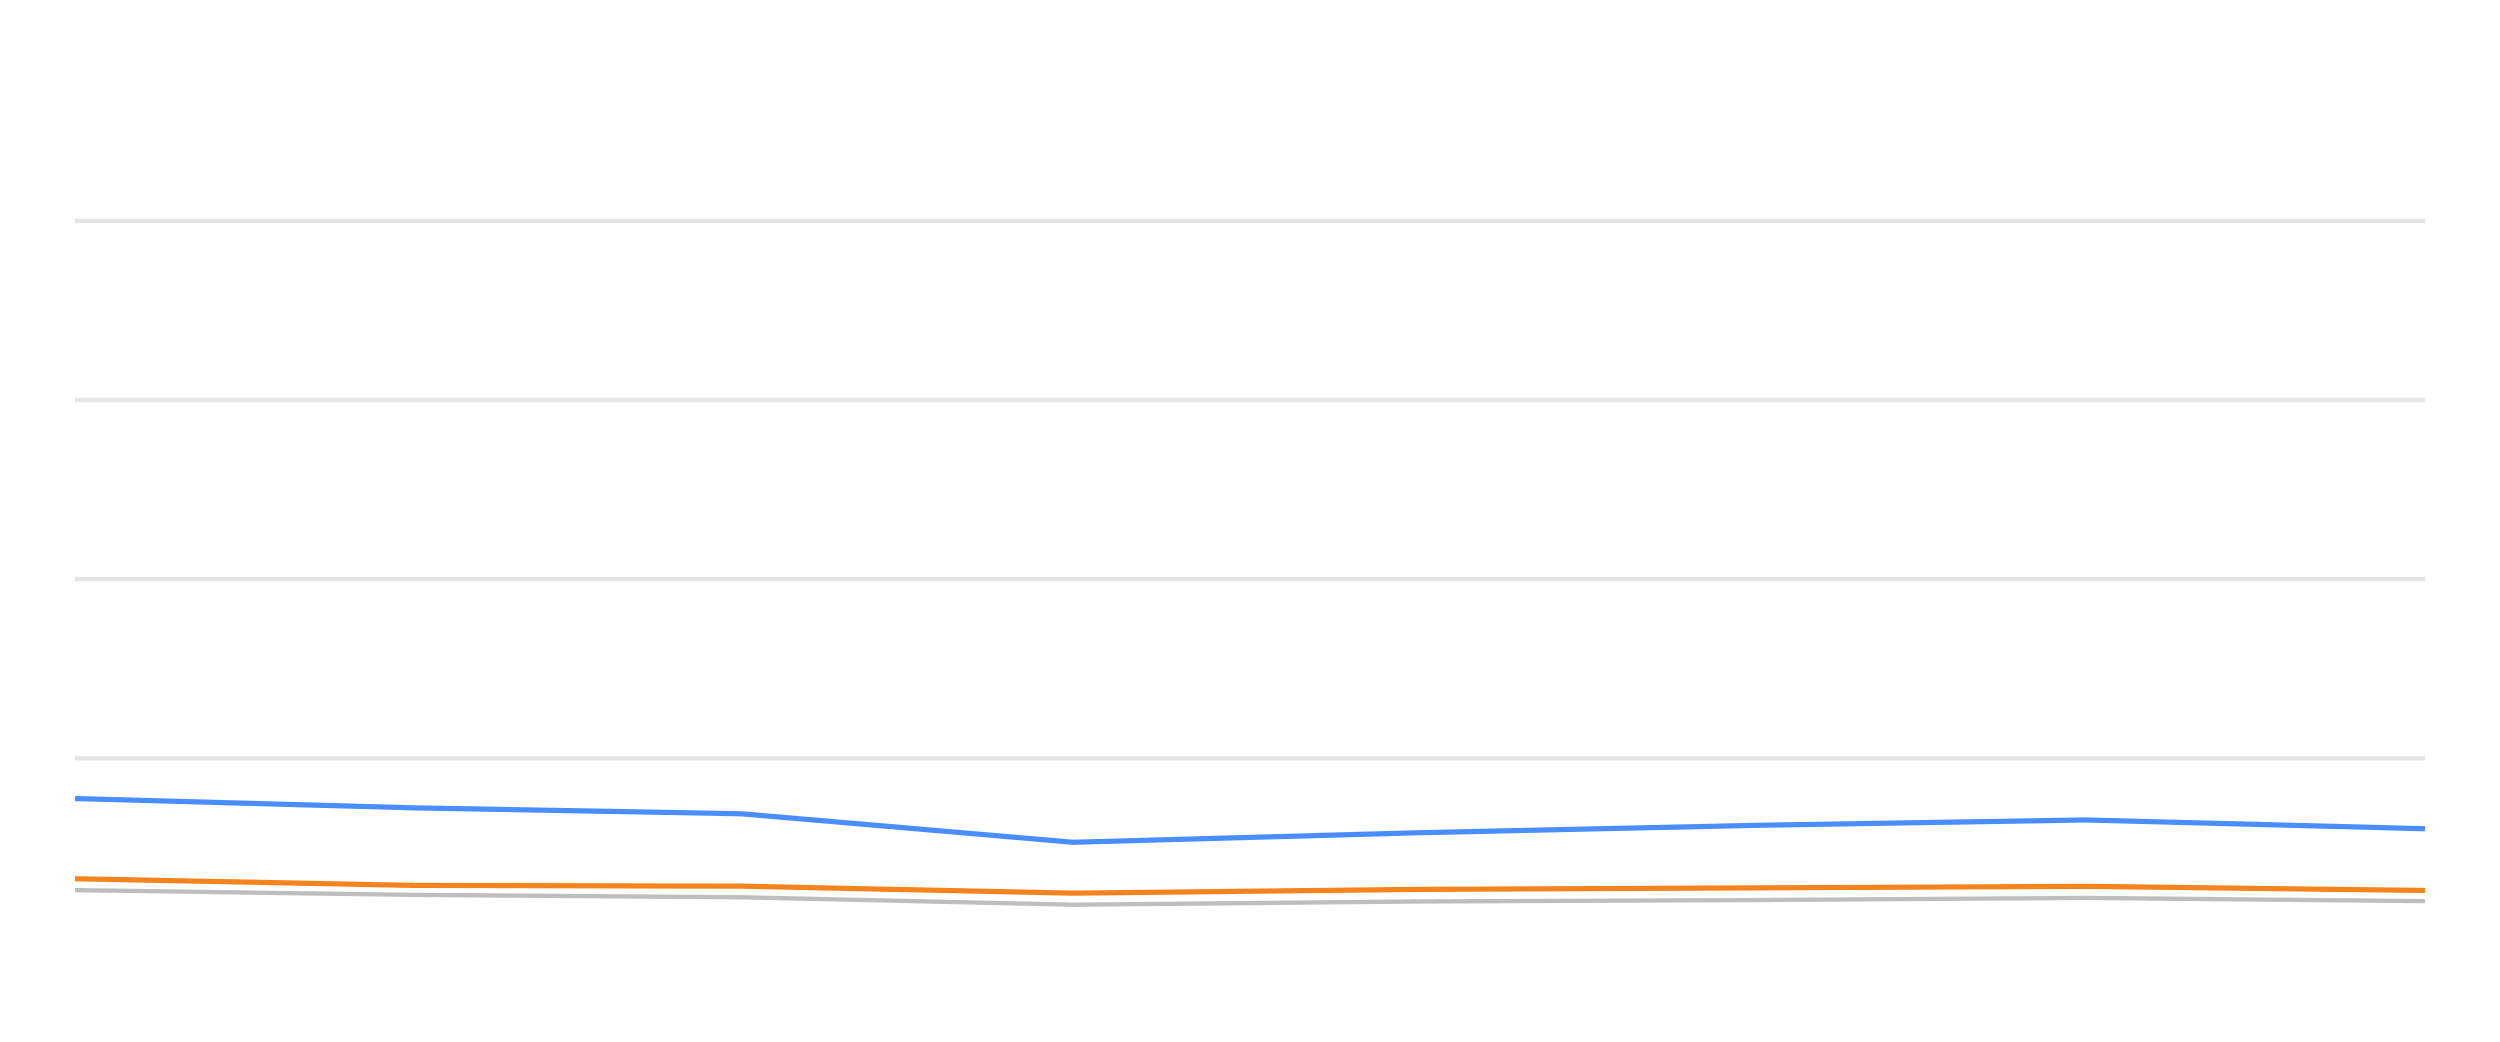
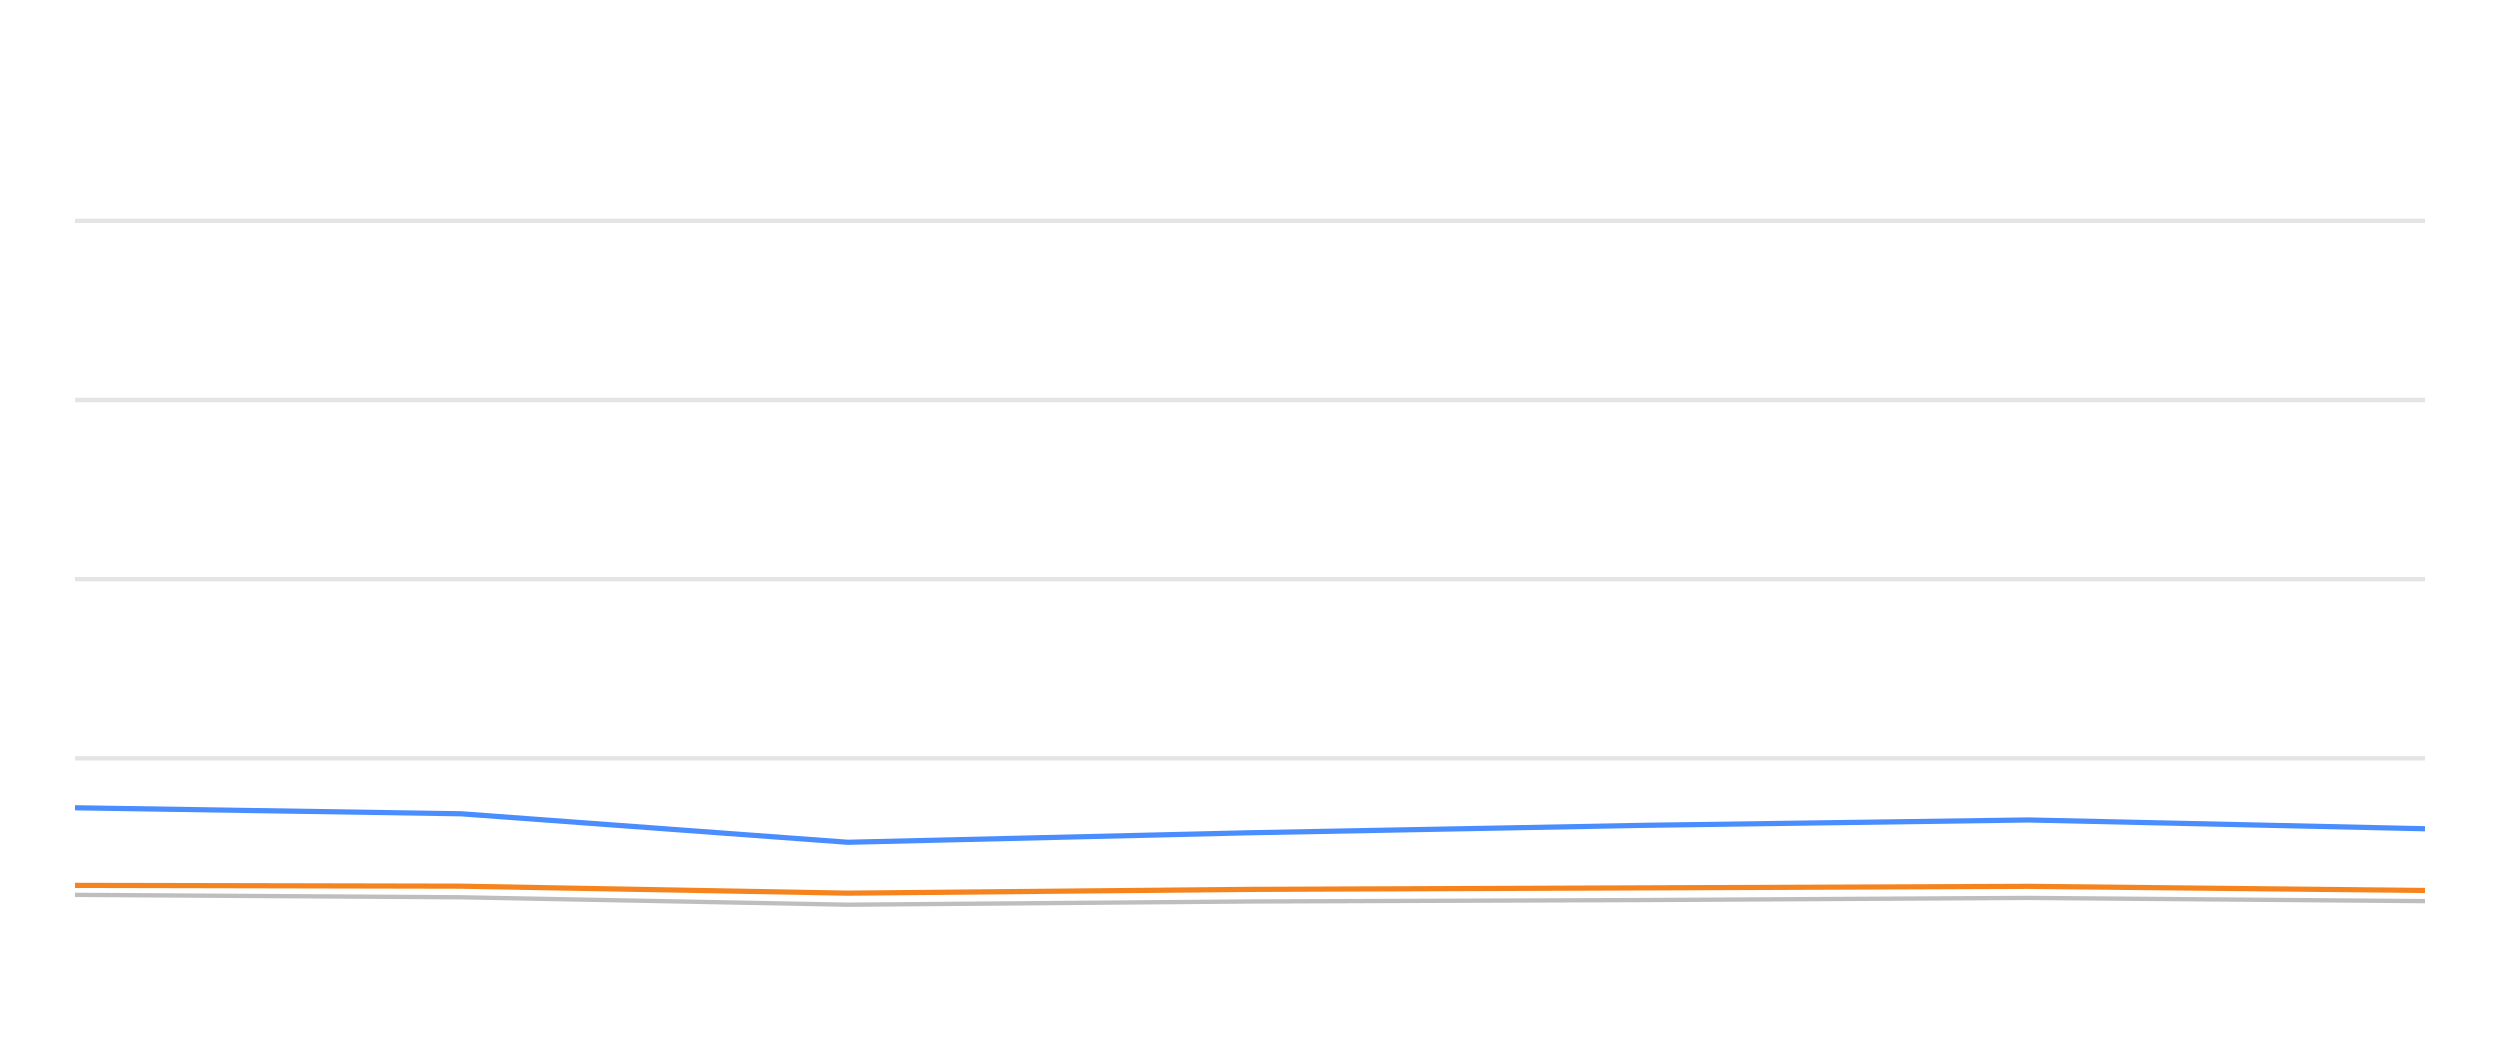
<svg xmlns="http://www.w3.org/2000/svg" width="288pt" height="120pt" viewBox="0 0 288 120" version="1.1">
  <defs>
    <style type="text/css">*{stroke-linejoin: round; stroke-linecap: butt}</style>
  </defs>
  <g id="figure_1">
    <g id="patch_1">
      <path d="M 0 120  L 288 120  L 288 0  L 0 0  L 0 120  z " style="fill: none; opacity: 0" />
    </g>
    <g id="axes_1">
      <g id="patch_2">
        <path d="M 8.64 108  L 279.36 108  L 279.36 4.8  L 8.64 4.8  L 8.64 108  z " style="fill: none" />
      </g>
      <g id="matplotlib.axis_1" />
      <g id="matplotlib.axis_2" />
      <g id="line2d_1">
-         <path d="M 8.64 87.36  L 279.36 87.36  " clip-path="url(#p00f0446bd9)" style="fill: none; stroke: #b2b2b2; stroke-opacity: 0.35; stroke-width: 0.5; stroke-linecap: square" />
+         <path d="M 8.64 87.36  L 279.36 87.36  " clip-path="url(#p0f3515bf59)" style="fill: none; stroke: #b2b2b2; stroke-opacity: 0.35; stroke-width: 0.5; stroke-linecap: square" />
      </g>
      <g id="line2d_2">
-         <path d="M 8.64 66.72  L 279.36 66.72  " clip-path="url(#p00f0446bd9)" style="fill: none; stroke: #b2b2b2; stroke-opacity: 0.35; stroke-width: 0.5; stroke-linecap: square" />
+         <path d="M 8.64 66.72  L 279.36 66.72  " clip-path="url(#p0f3515bf59)" style="fill: none; stroke: #b2b2b2; stroke-opacity: 0.35; stroke-width: 0.5; stroke-linecap: square" />
      </g>
      <g id="line2d_3">
-         <path d="M 8.64 46.08  L 279.36 46.08  " clip-path="url(#p00f0446bd9)" style="fill: none; stroke: #b2b2b2; stroke-opacity: 0.35; stroke-width: 0.5; stroke-linecap: square" />
+         <path d="M 8.64 46.08  L 279.36 46.08  " clip-path="url(#p0f3515bf59)" style="fill: none; stroke: #b2b2b2; stroke-opacity: 0.35; stroke-width: 0.5; stroke-linecap: square" />
      </g>
      <g id="line2d_4">
-         <path d="M 8.64 25.44  L 279.36 25.44  " clip-path="url(#p00f0446bd9)" style="fill: none; stroke: #b2b2b2; stroke-opacity: 0.35; stroke-width: 0.5; stroke-linecap: square" />
+         <path d="M 8.64 25.44  L 279.36 25.44  " clip-path="url(#p0f3515bf59)" style="fill: none; stroke: #b2b2b2; stroke-opacity: 0.35; stroke-width: 0.5; stroke-linecap: square" />
      </g>
      <g id="line2d_5">
-         <path d="M 8.64 102.541  L 47.282 103.088  L 85.417 103.366  L 123.596 104.223  L 163.203 103.851  L 202.149 103.686  L 240.184 103.439  L 279.36 103.81  " clip-path="url(#p00f0446bd9)" style="fill: none; stroke: #bebebe; stroke-width: 0.5; stroke-linecap: round" />
+         <path d="M 8.64 103.088  L 53.125 103.366  L 97.661 104.223  L 143.863 103.851  L 189.293 103.686  L 233.661 103.439  L 279.36 103.81  " clip-path="url(#p0f3515bf59)" style="fill: none; stroke: #bebebe; stroke-width: 0.5; stroke-linecap: round" />
      </g>
      <g id="line2d_6">
-         <path d="M 8.64 91.994  L 47.282 93.057  L 85.417 93.748  L 123.596 97.03  L 163.203 95.936  L 202.149 95.079  L 240.184 94.46  L 279.36 95.472  " clip-path="url(#p00f0446bd9)" style="fill: none; stroke: #4a8dff; stroke-width: 0.6" />
+         <path d="M 8.64 93.057  L 53.125 93.748  L 97.661 97.03  L 143.863 95.936  L 189.293 95.079  L 233.661 94.46  L 279.36 95.472  " clip-path="url(#p0f3515bf59)" style="fill: none; stroke: #4a8dff; stroke-width: 0.6" />
      </g>
      <g id="line2d_7">
-         <path d="M 8.64 101.23  L 47.282 101.994  L 85.417 102.087  L 123.596 102.892  L 163.203 102.458  L 202.149 102.283  L 240.184 102.107  L 279.36 102.582  " clip-path="url(#p00f0446bd9)" style="fill: none; stroke: #f5841e; stroke-width: 0.6" />
+         <path d="M 8.64 101.994  L 53.125 102.087  L 97.661 102.892  L 143.863 102.458  L 189.293 102.283  L 233.661 102.107  L 279.36 102.582  " clip-path="url(#p0f3515bf59)" style="fill: none; stroke: #f5841e; stroke-width: 0.6" />
      </g>
    </g>
  </g>
  <defs>
-     <clipPath id="p00f0446bd9">
+     <clipPath id="p0f3515bf59">
      <rect x="8.64" y="4.8" width="270.72" height="103.2" />
    </clipPath>
  </defs>
</svg>
